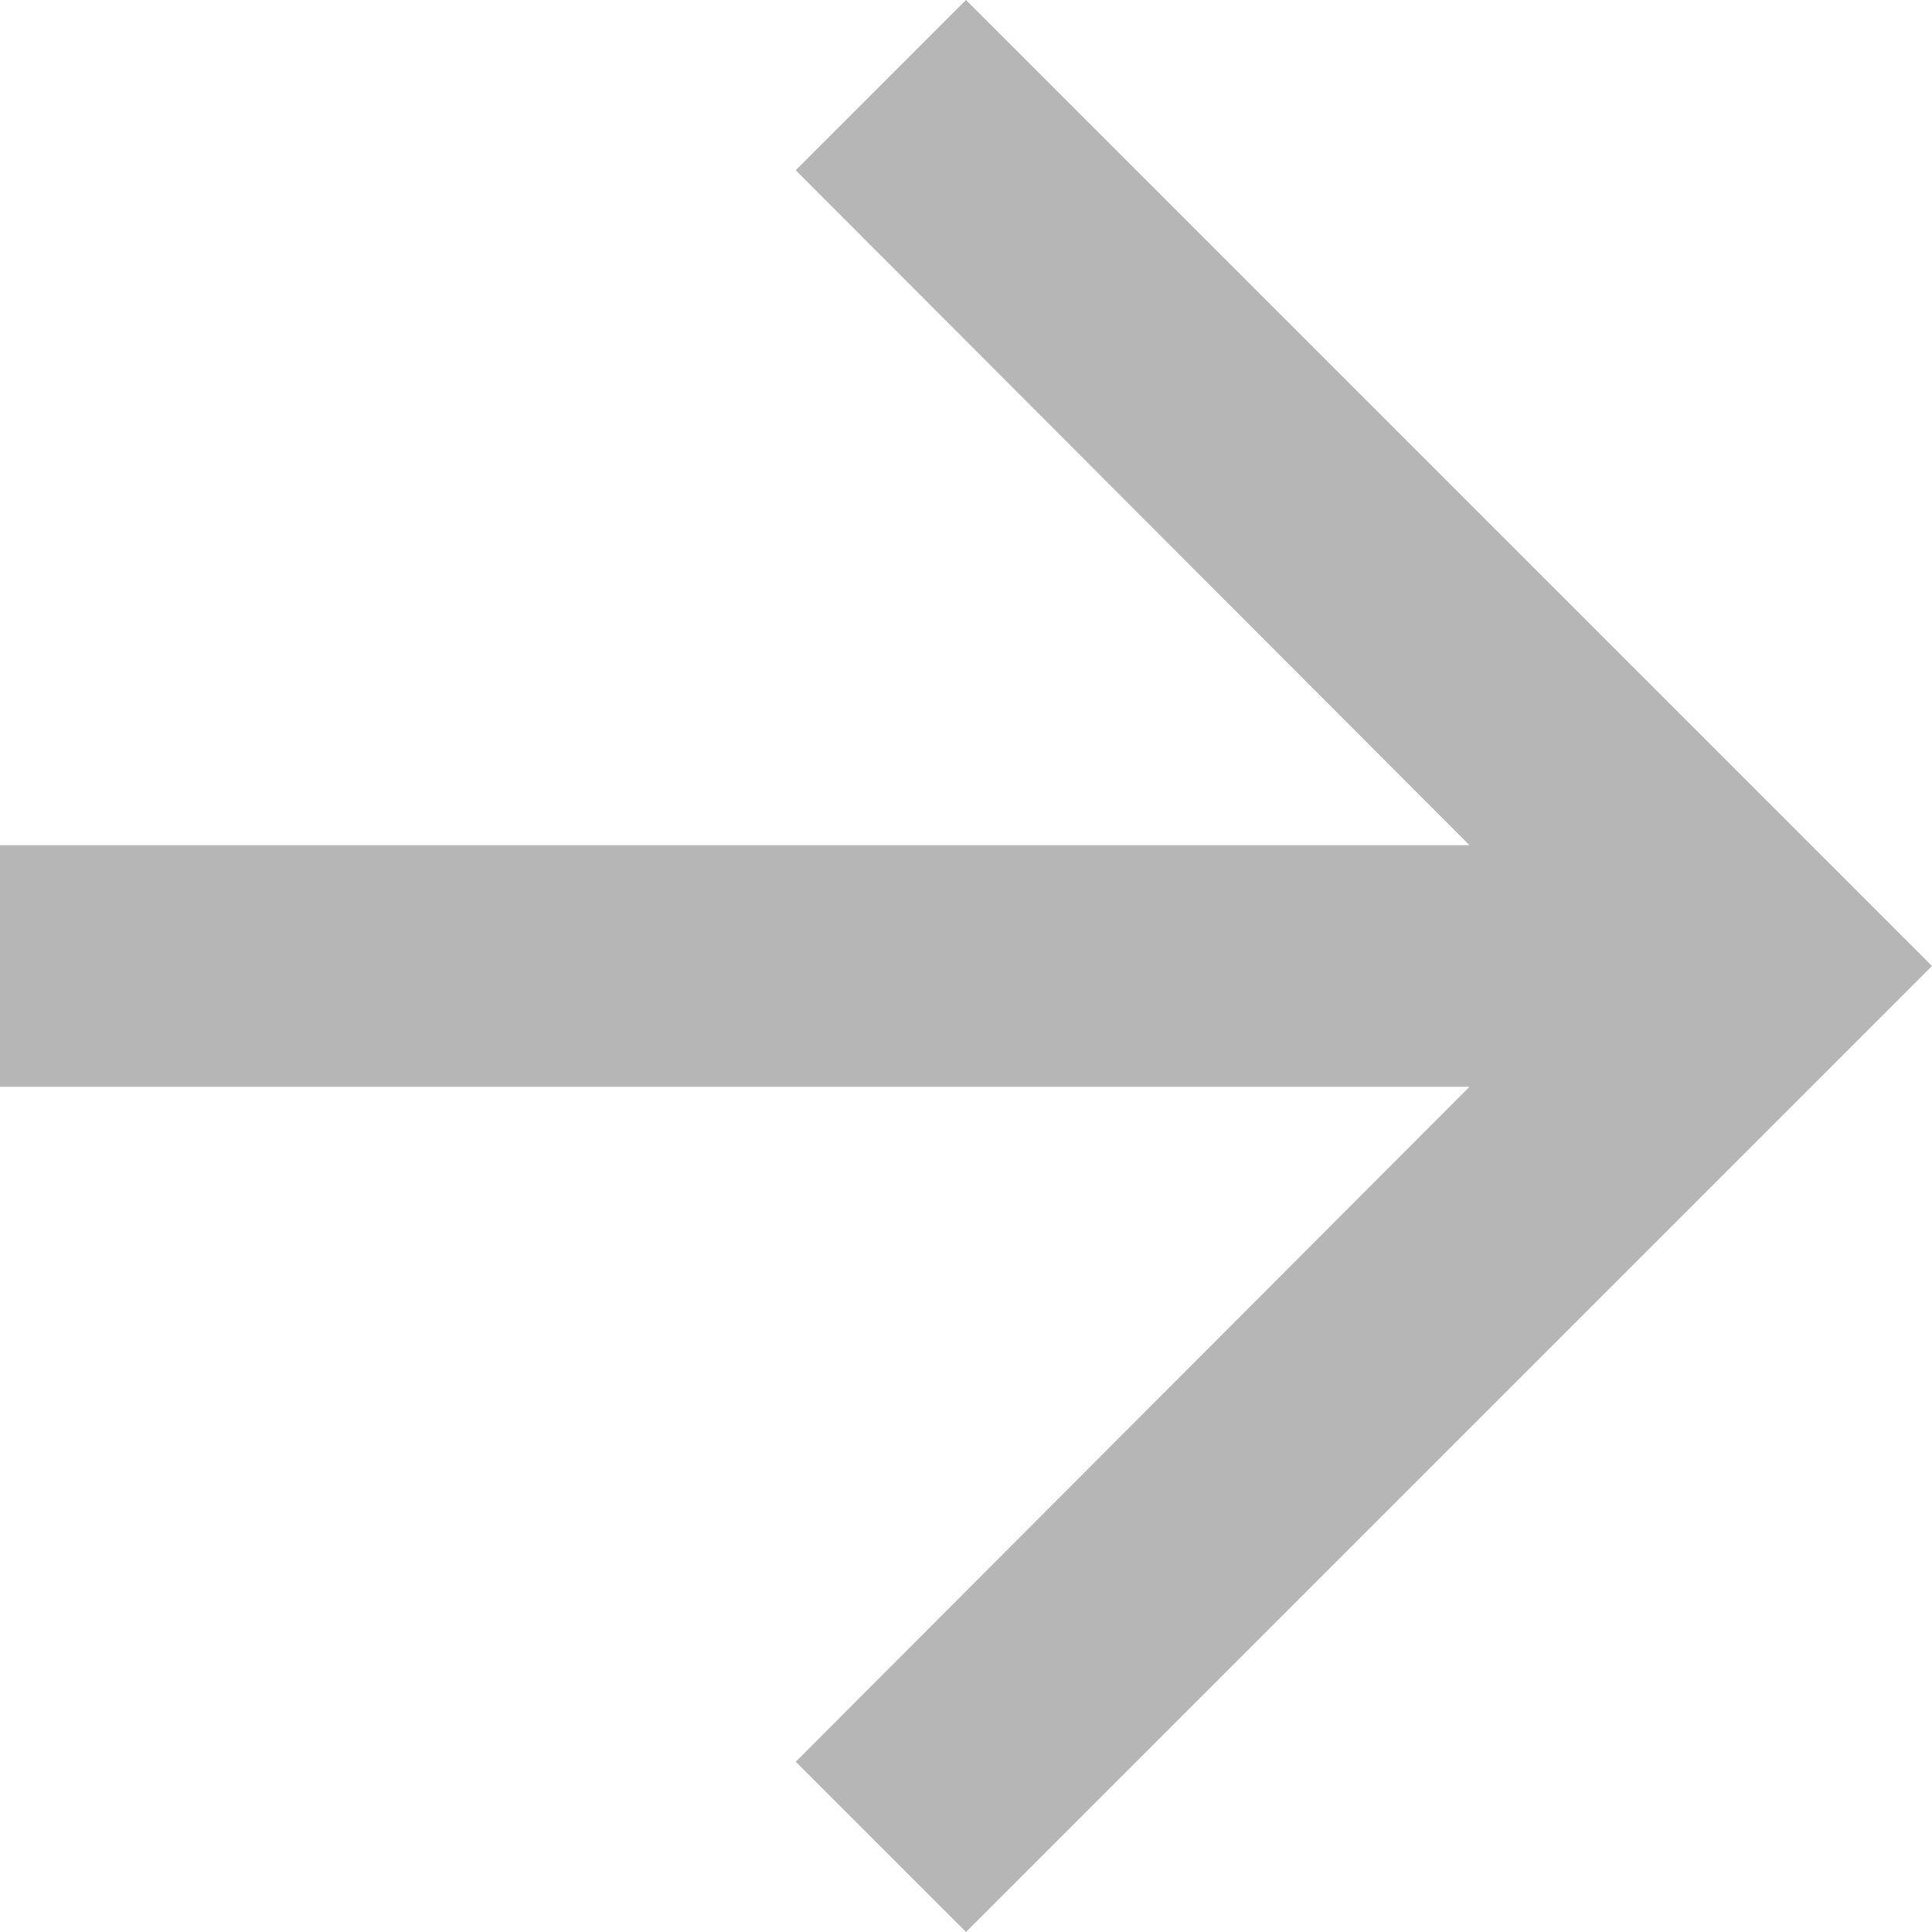
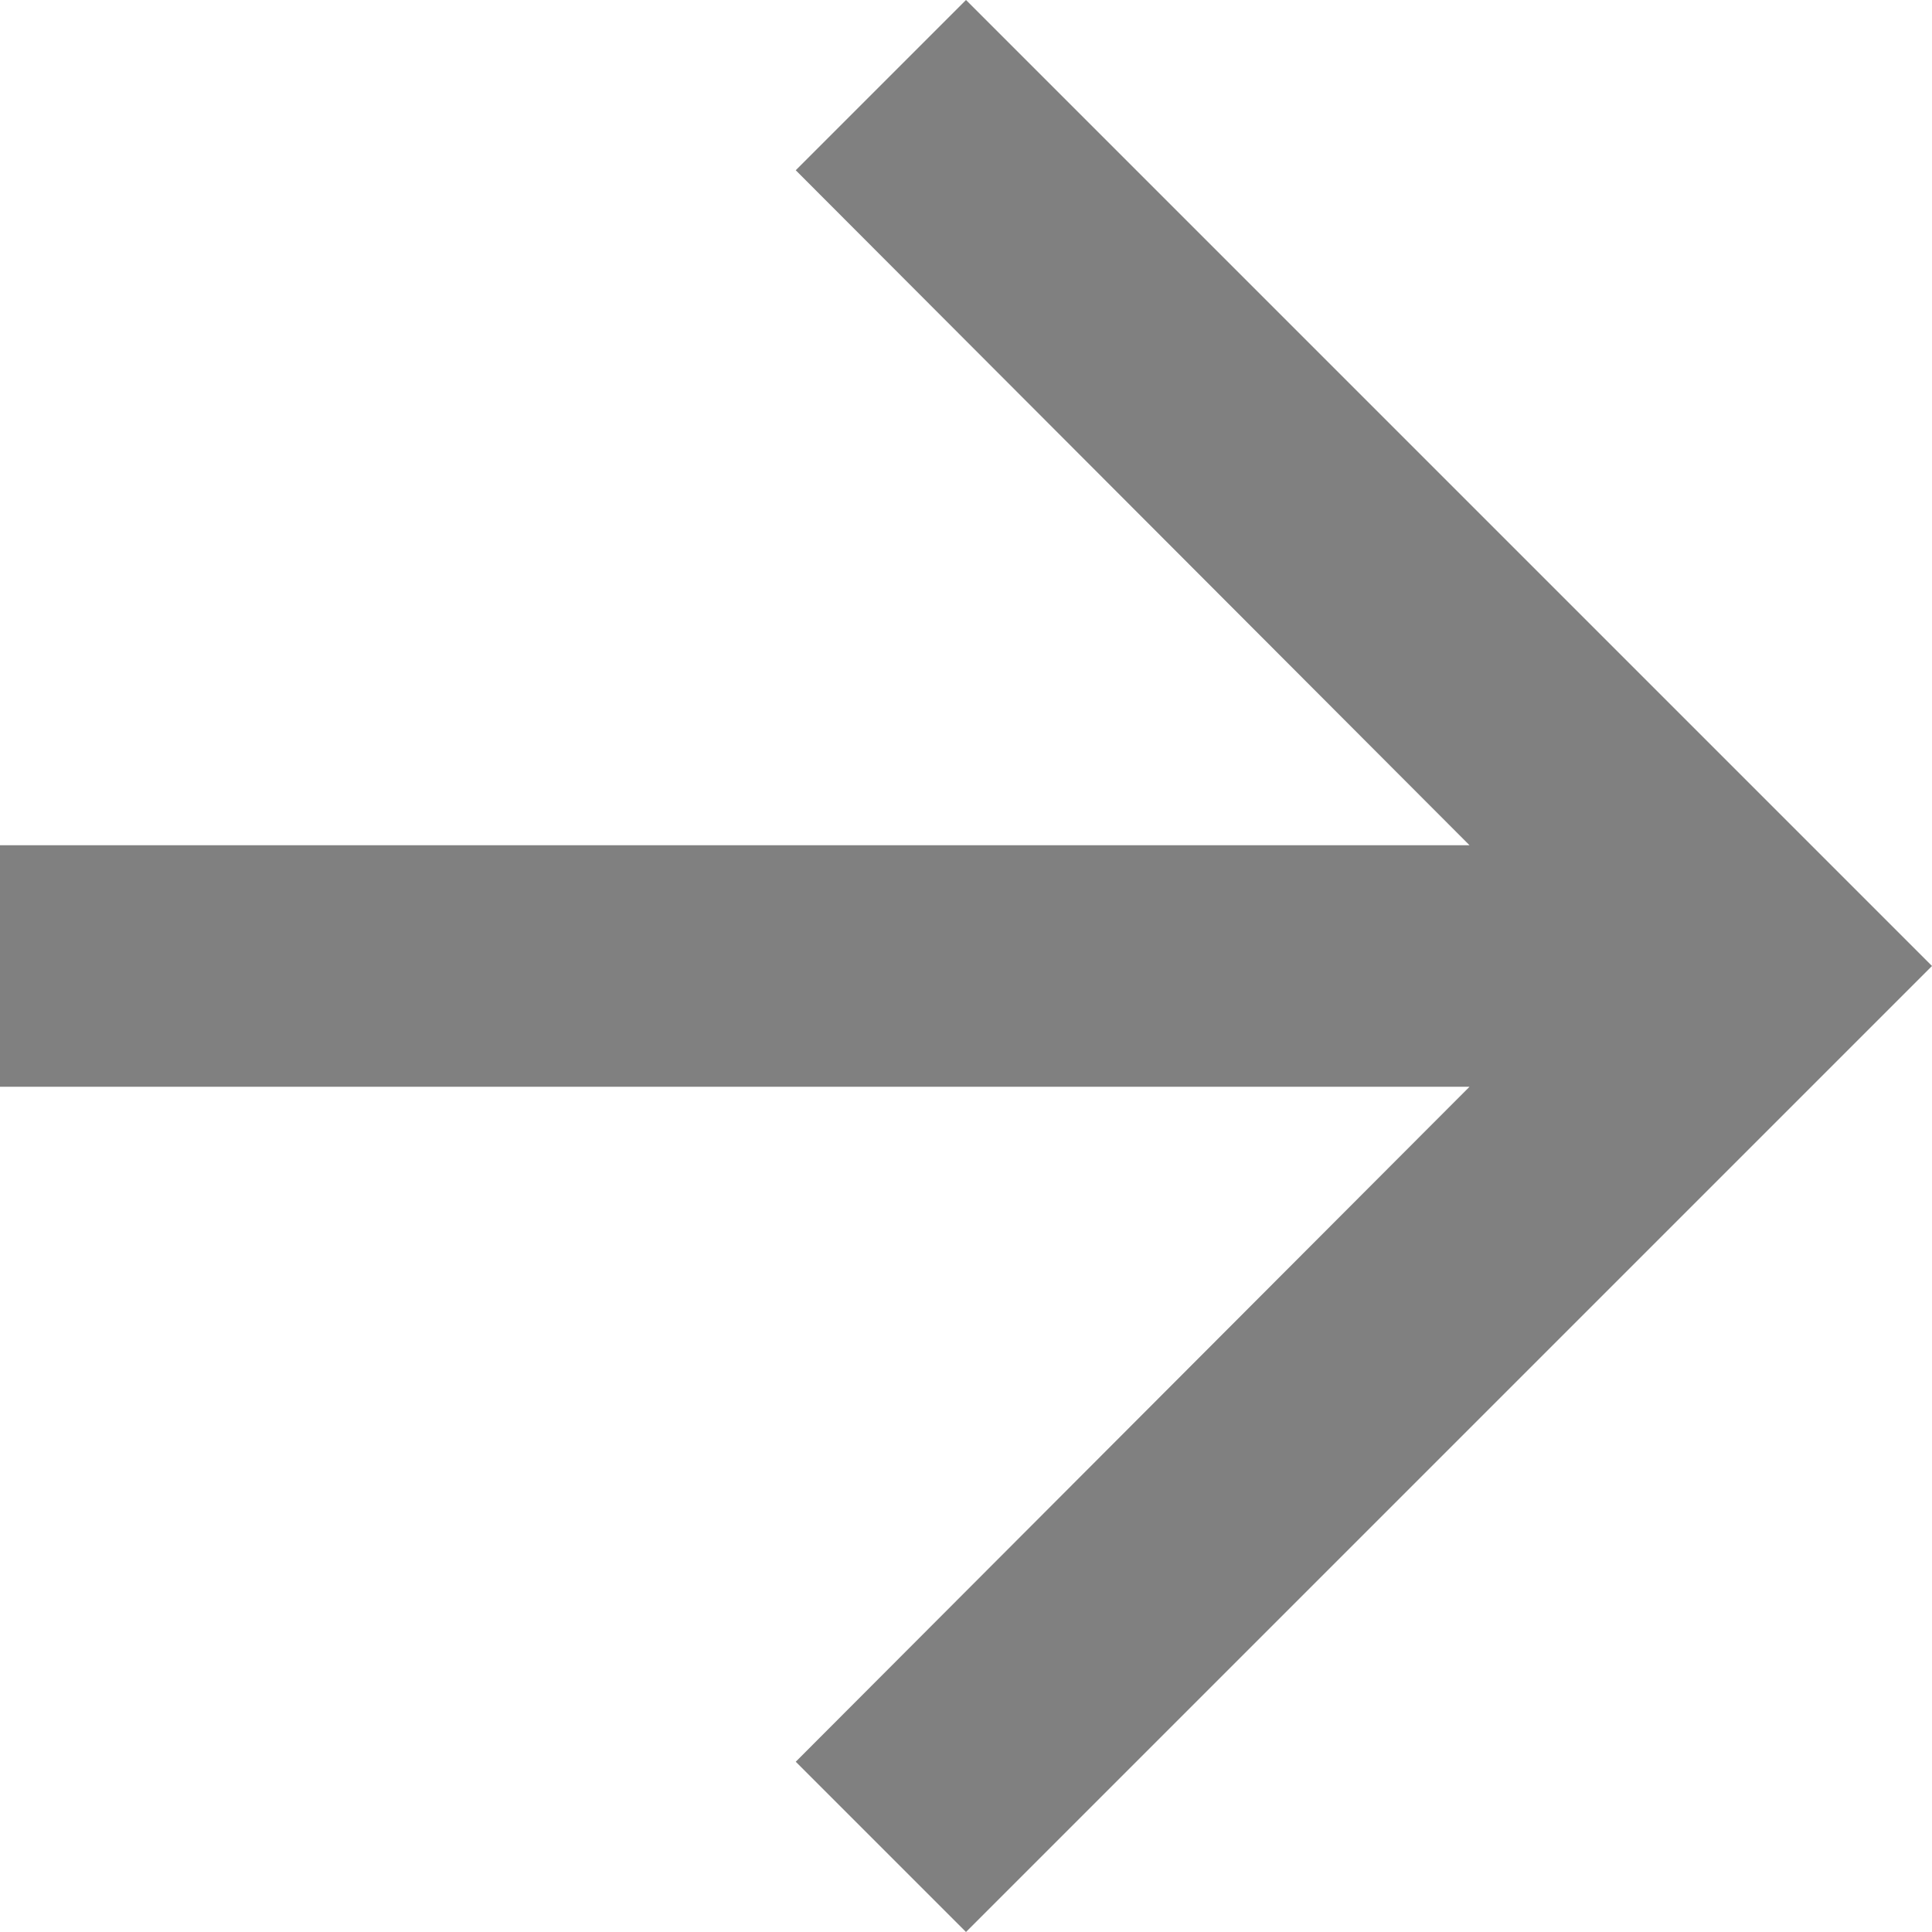
- <svg xmlns="http://www.w3.org/2000/svg" width="16" height="16" viewBox="0 0 16 16" fill="none">
-   <path d="M8 0L6.59 1.41L12.17 7H0V9H12.17L6.59 14.59L8 16L16 8L8 0Z" fill="#B6B6B6" />
+ <svg xmlns="http://www.w3.org/2000/svg" width="16" height="16" viewBox="0 0 16 16" fill="gray">
+   <path d="M8 0L6.59 1.41L12.17 7H0V9H12.17L6.59 14.59L8 16L16 8L8 0Z" fill="gray" />
</svg>
